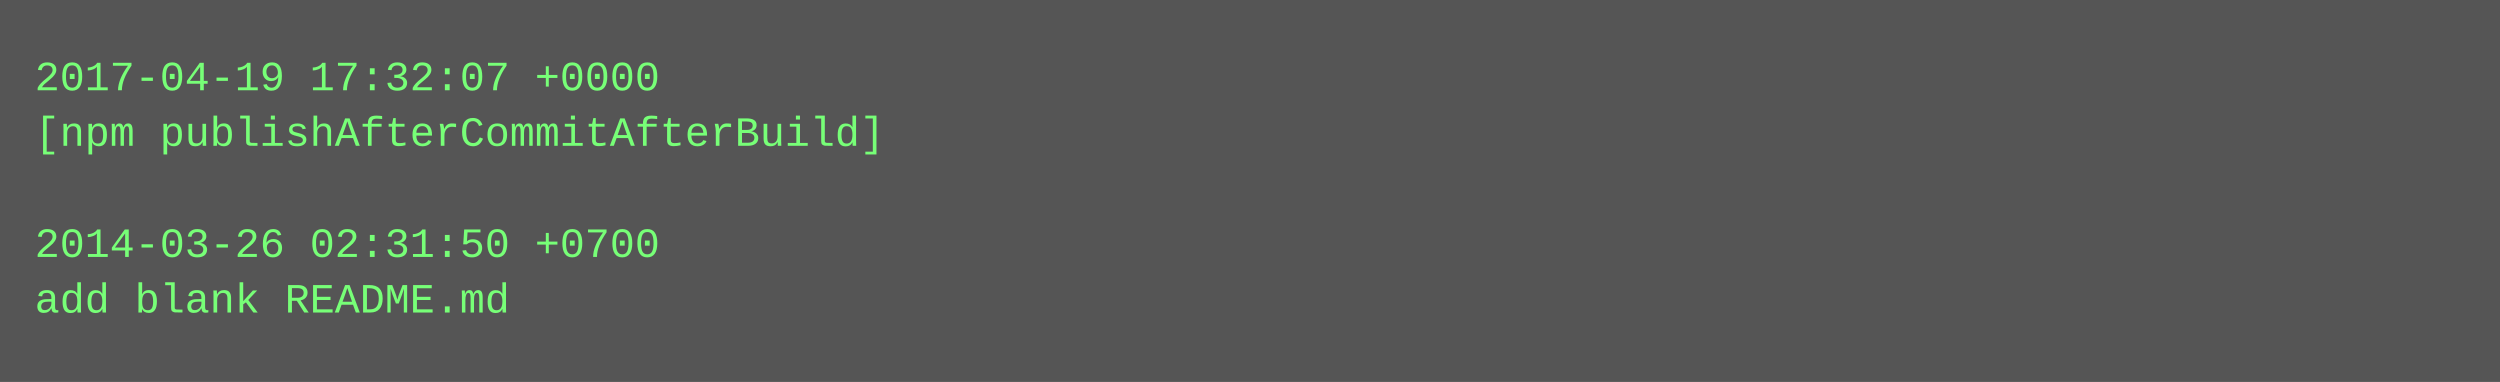
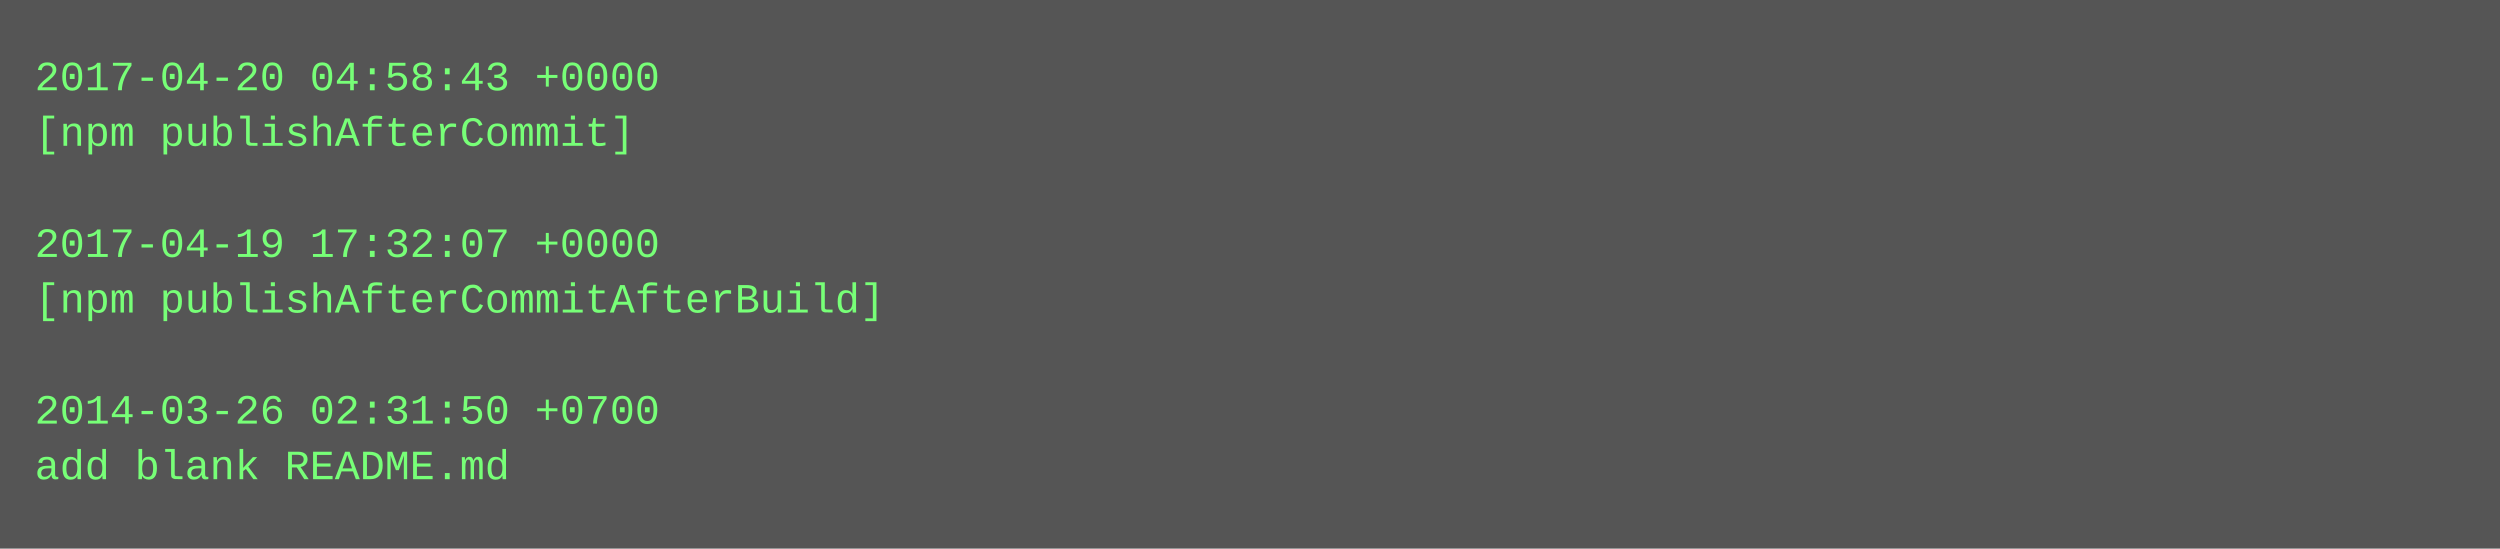
- <svg xmlns="http://www.w3.org/2000/svg" height="110" width="720">
-   <rect height="110" fill="#555" width="720" />
+ <svg xmlns="http://www.w3.org/2000/svg" height="158" width="720">
+   <rect height="158" fill="#555" width="720" />
  <text fill="#7f7" font-family="Courier New" font-size="12" xml:space="preserve">
-     <tspan x="10" y="26">2017-04-19 17:32:07 +0000</tspan>
-     <tspan x="10" y="42">[npm publishAfterCommitAfterBuild]</tspan>
+     <tspan x="10" y="26">2017-04-20 04:58:43 +0000</tspan>
+     <tspan x="10" y="42">[npm publishAfterCommit]</tspan>
    <tspan x="10" y="58" />
-     <tspan x="10" y="74">2014-03-26 02:31:50 +0700</tspan>
-     <tspan x="10" y="90">add blank README.md</tspan>
+     <tspan x="10" y="74">2017-04-19 17:32:07 +0000</tspan>
+     <tspan x="10" y="90">[npm publishAfterCommitAfterBuild]</tspan>
+     <tspan x="10" y="106" />
+     <tspan x="10" y="122">2014-03-26 02:31:50 +0700</tspan>
+     <tspan x="10" y="138">add blank README.md</tspan>
  </text>
</svg>
